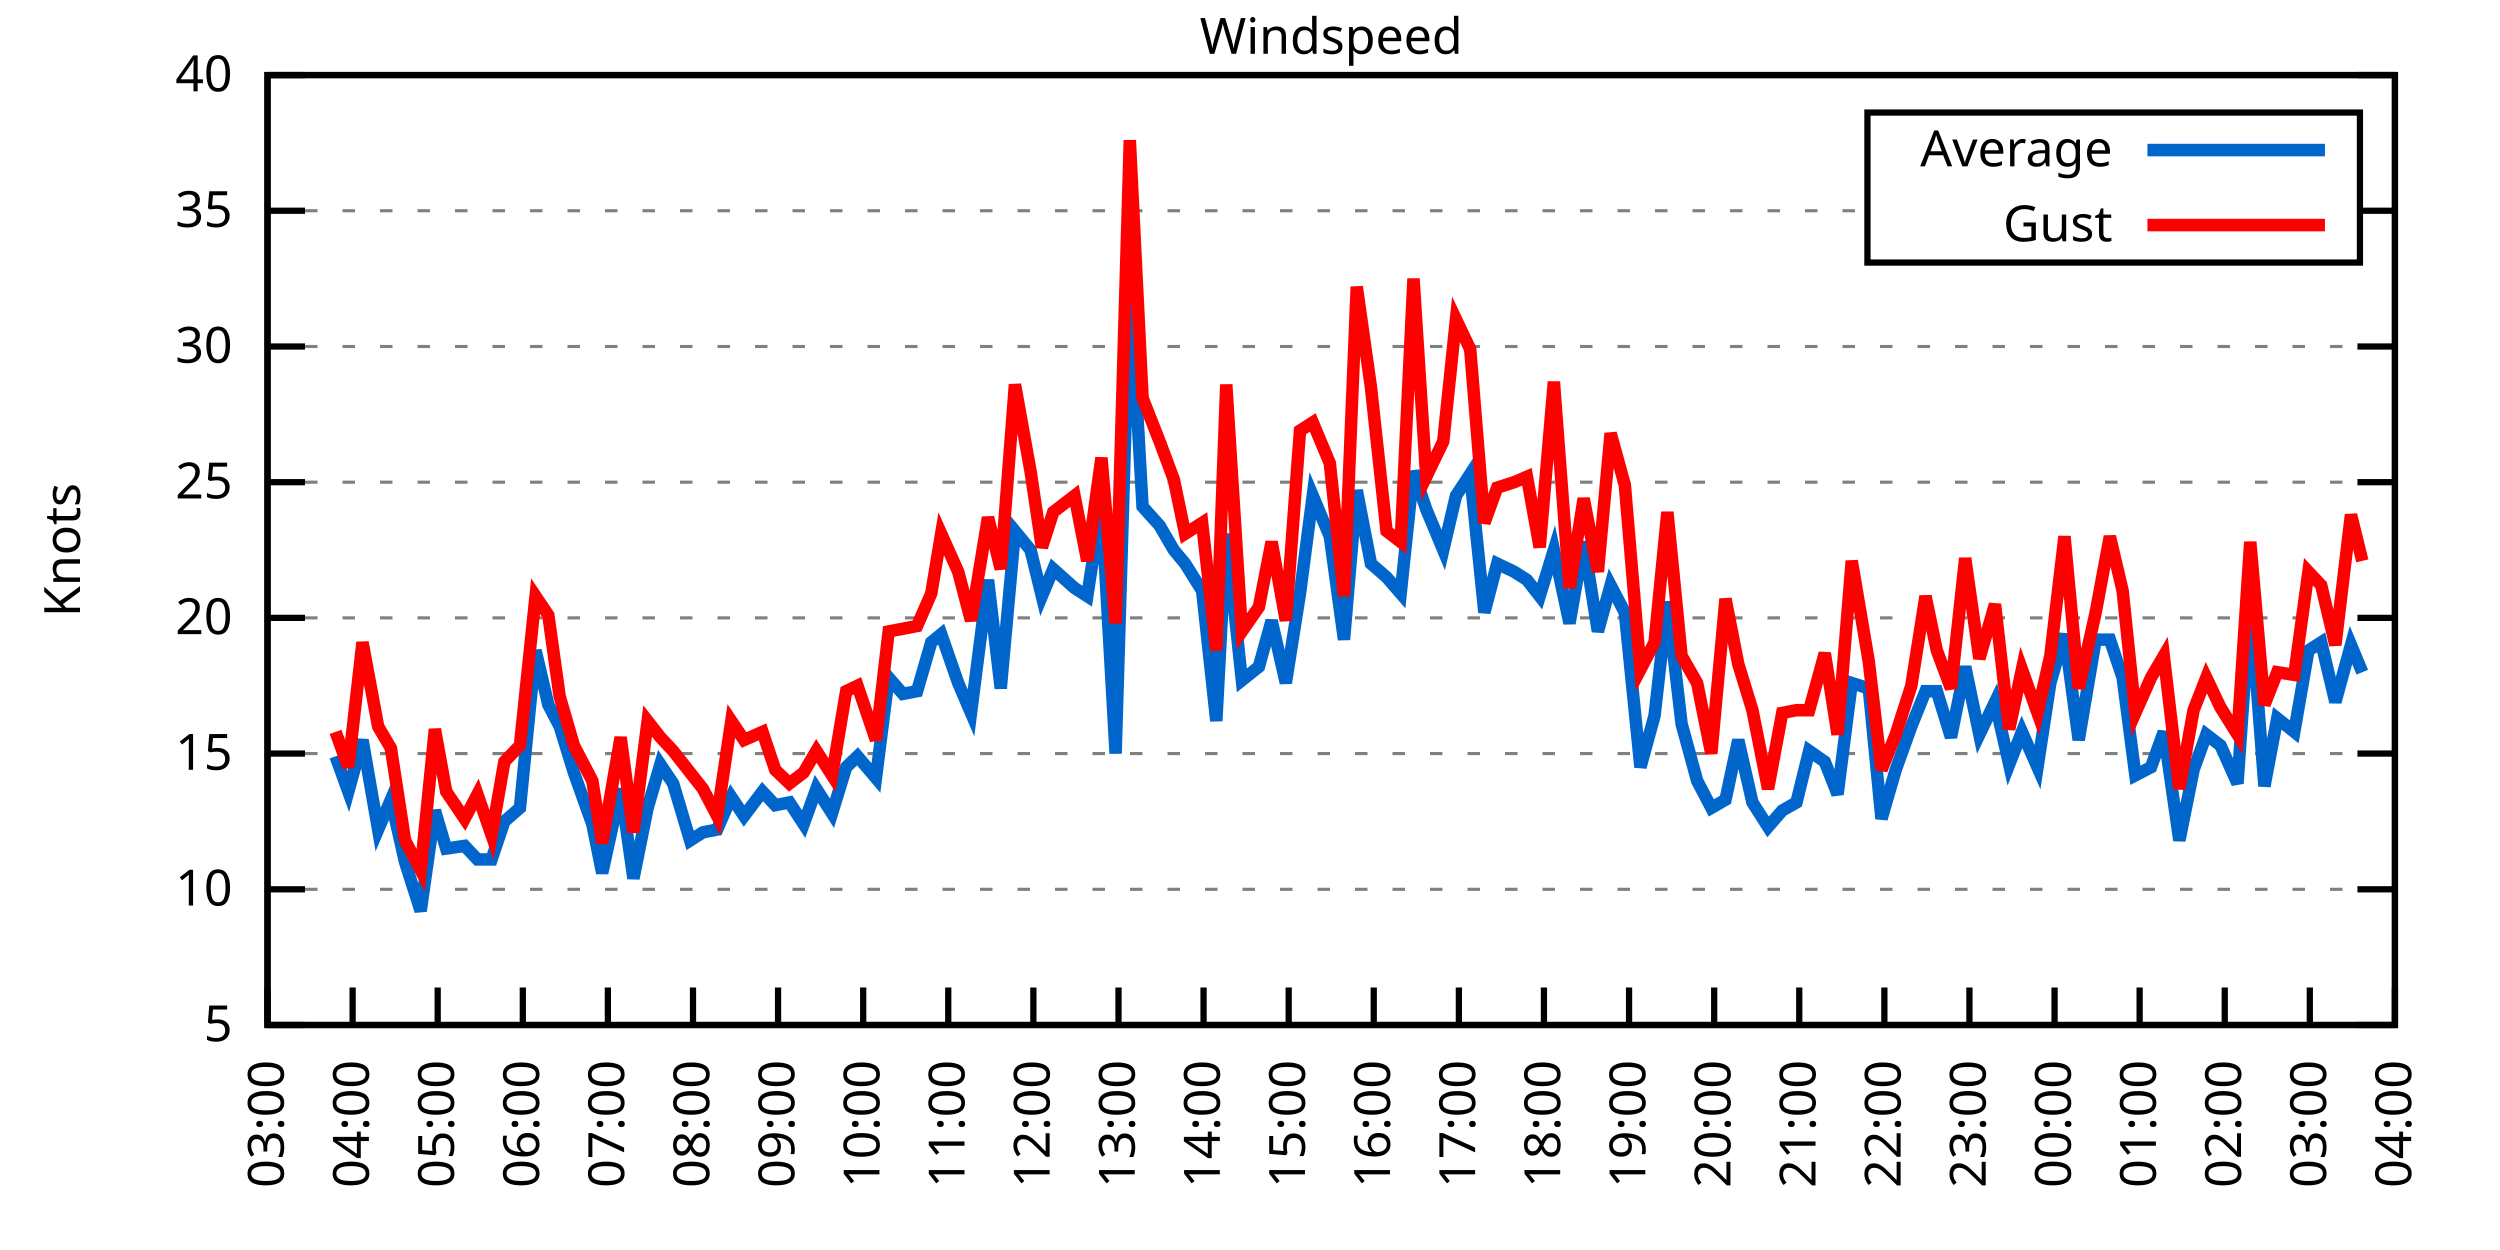
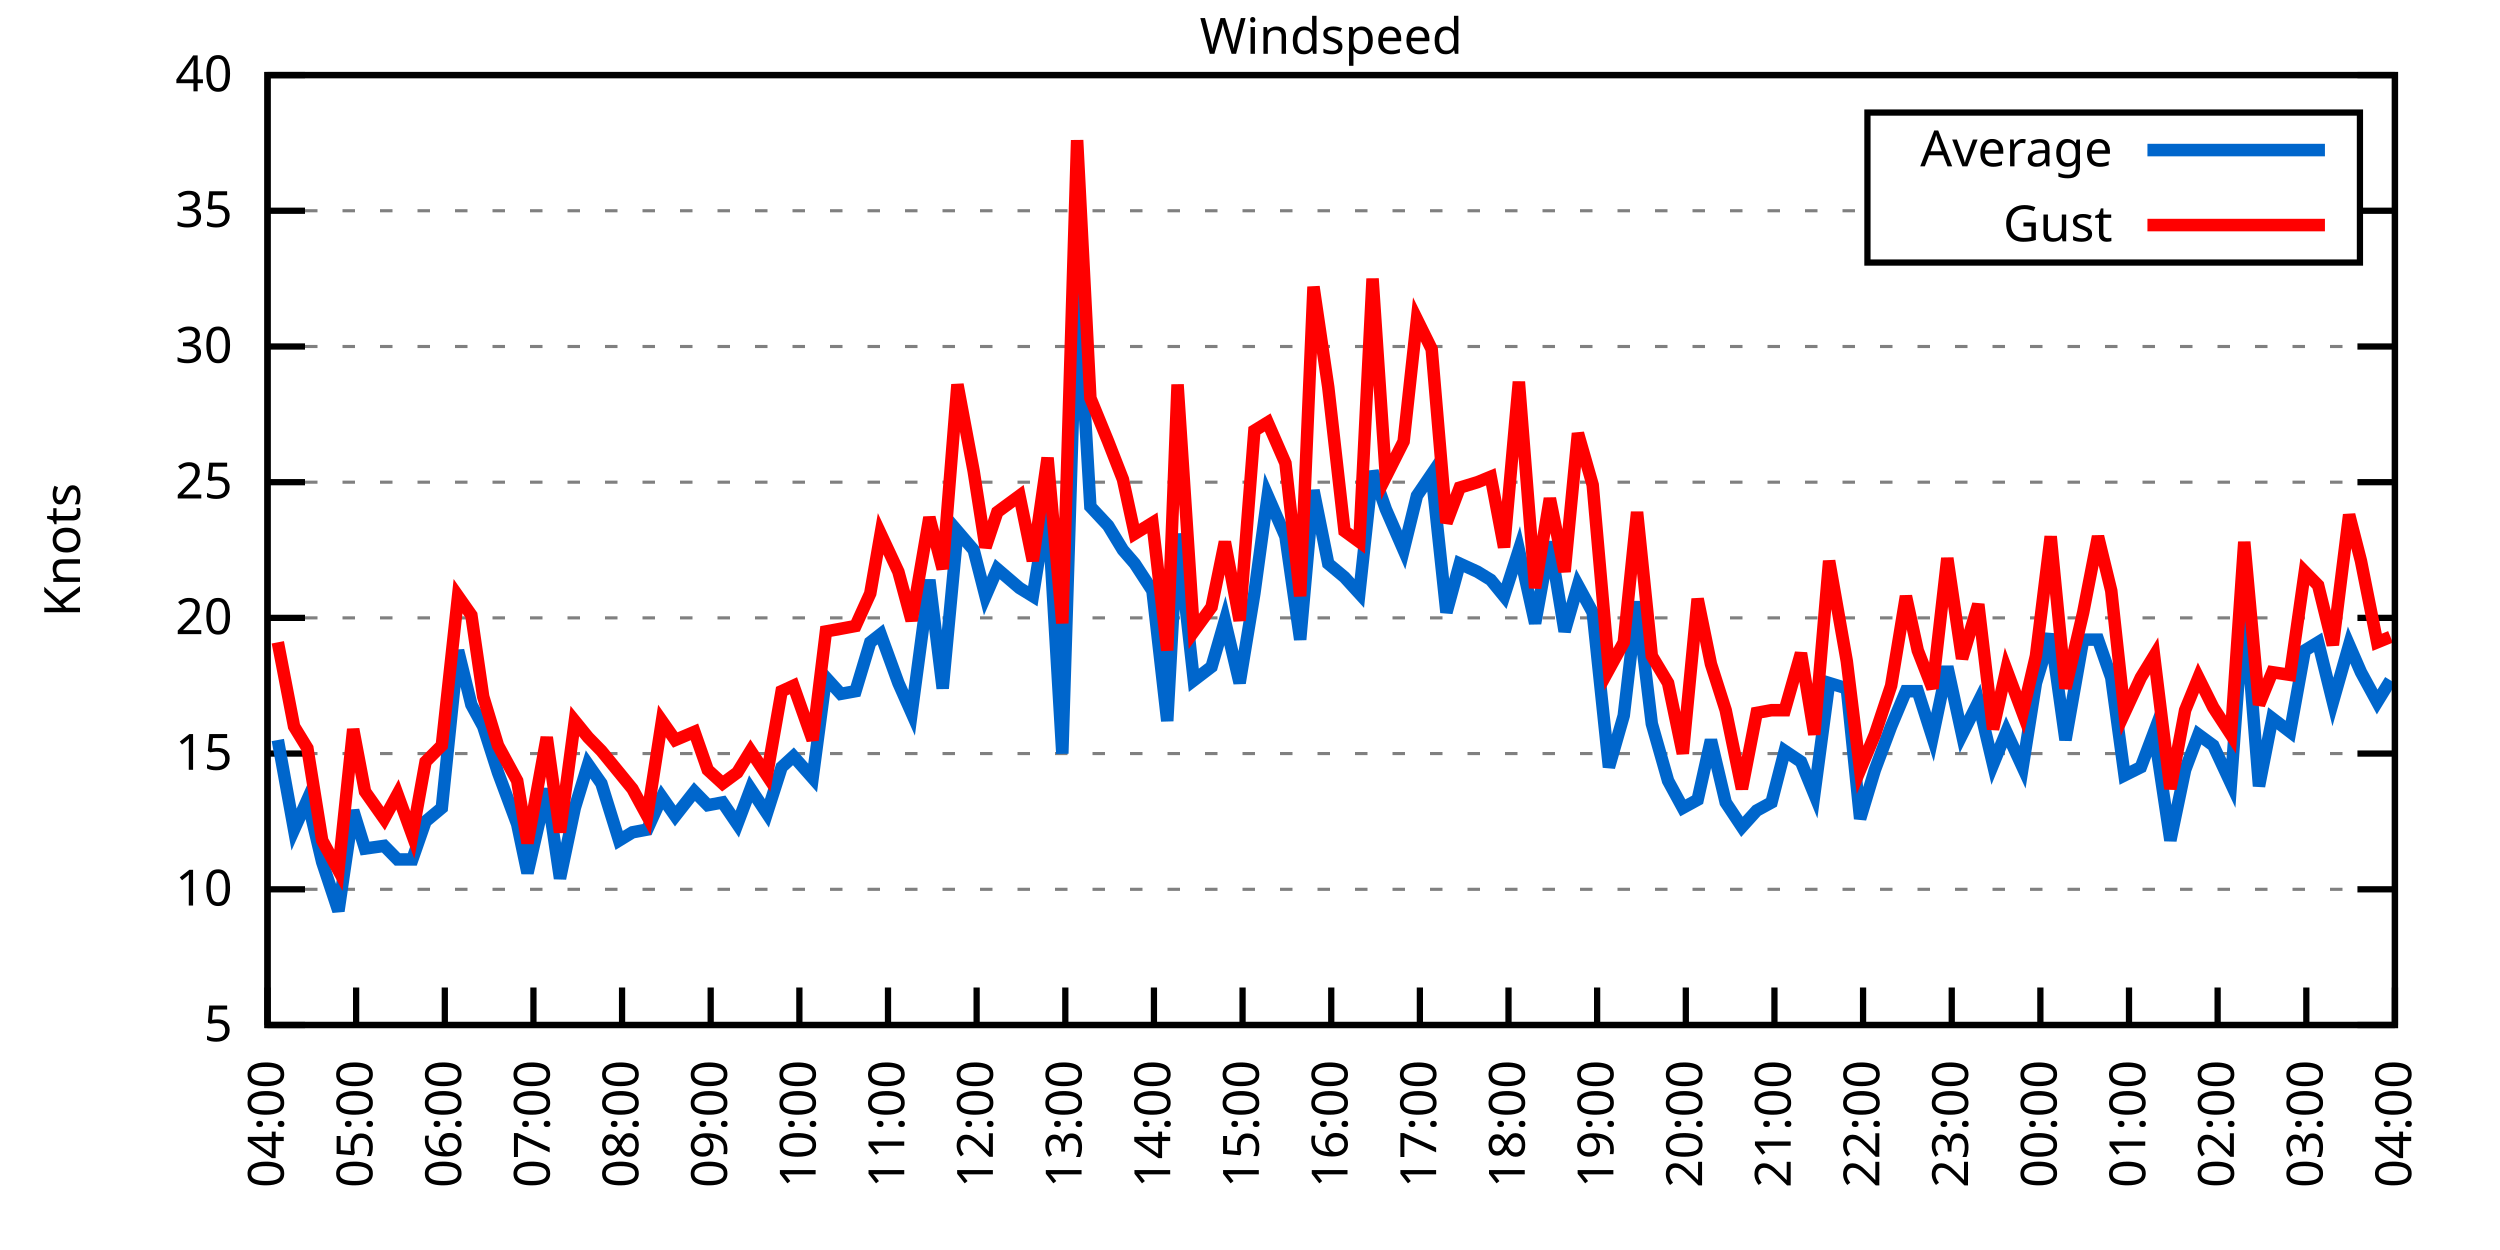
<svg xmlns="http://www.w3.org/2000/svg" xmlns:xlink="http://www.w3.org/1999/xlink" width="400" height="200" viewBox="0 0 400 200">
  <g id="gnuplot_canvas">
    <rect x="0" y="0" width="400" height="200" fill="none" />
    <defs>
      <circle id="gpDot" r="0.5" stroke-width="0.5" stroke="currentColor" />
      <path id="gpPt0" stroke-width="0.333" stroke="currentColor" d="M-1,0 h2 M0,-1 v2" />
      <path id="gpPt1" stroke-width="0.333" stroke="currentColor" d="M-1,-1 L1,1 M1,-1 L-1,1" />
      <path id="gpPt2" stroke-width="0.333" stroke="currentColor" d="M-1,0 L1,0 M0,-1 L0,1 M-1,-1 L1,1 M-1,1 L1,-1" />
      <rect id="gpPt3" stroke-width="0.333" stroke="currentColor" x="-1" y="-1" width="2" height="2" />
      <rect id="gpPt4" stroke-width="0.333" stroke="currentColor" fill="currentColor" x="-1" y="-1" width="2" height="2" />
      <circle id="gpPt5" stroke-width="0.333" stroke="currentColor" cx="0" cy="0" r="1" />
      <use xlink:href="#gpPt5" id="gpPt6" fill="currentColor" stroke="none" />
      <path id="gpPt7" stroke-width="0.333" stroke="currentColor" d="M0,-1.33 L-1.33,0.67 L1.33,0.67 z" />
      <use xlink:href="#gpPt7" id="gpPt8" fill="currentColor" stroke="none" />
      <use xlink:href="#gpPt7" id="gpPt9" stroke="currentColor" transform="rotate(180)" />
      <use xlink:href="#gpPt9" id="gpPt10" fill="currentColor" stroke="none" />
      <use xlink:href="#gpPt3" id="gpPt11" stroke="currentColor" transform="rotate(45)" />
      <use xlink:href="#gpPt11" id="gpPt12" fill="currentColor" stroke="none" />
      <path id="gpPt13" stroke-width="0.333" stroke="currentColor" d="M0,1.330 L1.265,0.411 L0.782,-1.067 L-0.782,-1.076 L-1.265,0.411 z" />
      <use xlink:href="#gpPt13" id="gpPt14" fill="currentColor" stroke="none" />
      <filter id="textbox" filterUnits="objectBoundingBox" x="0" y="0" height="1" width="1">
        <feFlood flood-color="white" flood-opacity="1" result="bgnd" />
        <feComposite in="SourceGraphic" in2="bgnd" operator="atop" />
      </filter>
      <filter id="greybox" filterUnits="objectBoundingBox" x="0" y="0" height="1" width="1">
        <feFlood flood-color="lightgrey" flood-opacity="1" result="grey" />
        <feComposite in="SourceGraphic" in2="grey" operator="atop" />
      </filter>
    </defs>
    <g fill="none" color="white" stroke="currentColor" stroke-width="1.00" stroke-linecap="butt" stroke-linejoin="miter">
</g>
    <g fill="none" color="black" stroke="currentColor" stroke-width="1.00" stroke-linecap="butt" stroke-linejoin="miter">
      <g stroke="none" shape-rendering="crispEdges">
        <polygon fill="rgb(255, 255, 255)" points="42.80,164.00 383.18,164.00 383.18,12.02 42.80,12.02 " />
      </g>
    </g>
    <g fill="none" color="black" stroke="currentColor" stroke-width="1.00" stroke-linecap="butt" stroke-linejoin="miter">
</g>
    <g fill="none" color="black" stroke="black" stroke-width="0.50" stroke-linecap="butt" stroke-linejoin="miter">
</g>
    <g fill="none" color="gray" stroke="currentColor" stroke-width="0.50" stroke-linecap="butt" stroke-linejoin="miter">
      <path stroke="gray" stroke-dasharray="2,4" class="gridline" d="M42.80,164.00 L383.19,164.00  " />
    </g>
    <g fill="none" color="gray" stroke="gray" stroke-width="1.00" stroke-linecap="butt" stroke-linejoin="miter">
</g>
    <g fill="none" color="black" stroke="currentColor" stroke-width="1.00" stroke-linecap="butt" stroke-linejoin="miter">
      <path stroke="black" d="M42.80,164.00 L48.80,164.00 M383.19,164.00 L377.19,164.00  " />
      <g transform="translate(37.20,166.60)" stroke="none" fill="black" font-family="Sans" font-size="8.00" text-anchor="end">
        <text>
          <tspan font-family="Sans"> 5</tspan>
        </text>
      </g>
    </g>
    <g fill="none" color="black" stroke="currentColor" stroke-width="1.00" stroke-linecap="butt" stroke-linejoin="miter">
</g>
    <g fill="none" color="black" stroke="black" stroke-width="0.50" stroke-linecap="butt" stroke-linejoin="miter">
</g>
    <g fill="none" color="gray" stroke="currentColor" stroke-width="0.50" stroke-linecap="butt" stroke-linejoin="miter">
      <path stroke="gray" stroke-dasharray="2,4" class="gridline" d="M42.80,142.29 L383.19,142.29  " />
    </g>
    <g fill="none" color="gray" stroke="gray" stroke-width="1.00" stroke-linecap="butt" stroke-linejoin="miter">
</g>
    <g fill="none" color="black" stroke="currentColor" stroke-width="1.00" stroke-linecap="butt" stroke-linejoin="miter">
      <path stroke="black" d="M42.80,142.29 L48.80,142.29 M383.19,142.29 L377.19,142.29  " />
      <g transform="translate(37.20,144.89)" stroke="none" fill="black" font-family="Sans" font-size="8.00" text-anchor="end">
        <text>
          <tspan font-family="Sans"> 10</tspan>
        </text>
      </g>
    </g>
    <g fill="none" color="black" stroke="currentColor" stroke-width="1.00" stroke-linecap="butt" stroke-linejoin="miter">
</g>
    <g fill="none" color="black" stroke="black" stroke-width="0.50" stroke-linecap="butt" stroke-linejoin="miter">
</g>
    <g fill="none" color="gray" stroke="currentColor" stroke-width="0.50" stroke-linecap="butt" stroke-linejoin="miter">
      <path stroke="gray" stroke-dasharray="2,4" class="gridline" d="M42.80,120.57 L383.19,120.57  " />
    </g>
    <g fill="none" color="gray" stroke="gray" stroke-width="1.00" stroke-linecap="butt" stroke-linejoin="miter">
</g>
    <g fill="none" color="black" stroke="currentColor" stroke-width="1.00" stroke-linecap="butt" stroke-linejoin="miter">
      <path stroke="black" d="M42.80,120.57 L48.80,120.57 M383.19,120.57 L377.19,120.57  " />
      <g transform="translate(37.20,123.17)" stroke="none" fill="black" font-family="Sans" font-size="8.00" text-anchor="end">
        <text>
          <tspan font-family="Sans"> 15</tspan>
        </text>
      </g>
    </g>
    <g fill="none" color="black" stroke="currentColor" stroke-width="1.00" stroke-linecap="butt" stroke-linejoin="miter">
</g>
    <g fill="none" color="black" stroke="black" stroke-width="0.50" stroke-linecap="butt" stroke-linejoin="miter">
</g>
    <g fill="none" color="gray" stroke="currentColor" stroke-width="0.50" stroke-linecap="butt" stroke-linejoin="miter">
      <path stroke="gray" stroke-dasharray="2,4" class="gridline" d="M42.80,98.86 L383.19,98.86  " />
    </g>
    <g fill="none" color="gray" stroke="gray" stroke-width="1.00" stroke-linecap="butt" stroke-linejoin="miter">
</g>
    <g fill="none" color="black" stroke="currentColor" stroke-width="1.00" stroke-linecap="butt" stroke-linejoin="miter">
      <path stroke="black" d="M42.80,98.86 L48.80,98.86 M383.19,98.86 L377.19,98.86  " />
      <g transform="translate(37.20,101.46)" stroke="none" fill="black" font-family="Sans" font-size="8.00" text-anchor="end">
        <text>
          <tspan font-family="Sans"> 20</tspan>
        </text>
      </g>
    </g>
    <g fill="none" color="black" stroke="currentColor" stroke-width="1.00" stroke-linecap="butt" stroke-linejoin="miter">
</g>
    <g fill="none" color="black" stroke="black" stroke-width="0.50" stroke-linecap="butt" stroke-linejoin="miter">
</g>
    <g fill="none" color="gray" stroke="currentColor" stroke-width="0.50" stroke-linecap="butt" stroke-linejoin="miter">
      <path stroke="gray" stroke-dasharray="2,4" class="gridline" d="M42.80,77.15 L383.19,77.15  " />
    </g>
    <g fill="none" color="gray" stroke="gray" stroke-width="1.00" stroke-linecap="butt" stroke-linejoin="miter">
</g>
    <g fill="none" color="black" stroke="currentColor" stroke-width="1.00" stroke-linecap="butt" stroke-linejoin="miter">
      <path stroke="black" d="M42.80,77.15 L48.80,77.15 M383.19,77.15 L377.19,77.15  " />
      <g transform="translate(37.20,79.75)" stroke="none" fill="black" font-family="Sans" font-size="8.00" text-anchor="end">
        <text>
          <tspan font-family="Sans"> 25</tspan>
        </text>
      </g>
    </g>
    <g fill="none" color="black" stroke="currentColor" stroke-width="1.00" stroke-linecap="butt" stroke-linejoin="miter">
</g>
    <g fill="none" color="black" stroke="black" stroke-width="0.50" stroke-linecap="butt" stroke-linejoin="miter">
</g>
    <g fill="none" color="gray" stroke="currentColor" stroke-width="0.50" stroke-linecap="butt" stroke-linejoin="miter">
      <path stroke="gray" stroke-dasharray="2,4" class="gridline" d="M42.80,55.44 L383.19,55.44  " />
    </g>
    <g fill="none" color="gray" stroke="gray" stroke-width="1.00" stroke-linecap="butt" stroke-linejoin="miter">
</g>
    <g fill="none" color="black" stroke="currentColor" stroke-width="1.00" stroke-linecap="butt" stroke-linejoin="miter">
      <path stroke="black" d="M42.80,55.44 L48.80,55.44 M383.19,55.44 L377.19,55.44  " />
      <g transform="translate(37.20,58.04)" stroke="none" fill="black" font-family="Sans" font-size="8.00" text-anchor="end">
        <text>
          <tspan font-family="Sans"> 30</tspan>
        </text>
      </g>
    </g>
    <g fill="none" color="black" stroke="currentColor" stroke-width="1.00" stroke-linecap="butt" stroke-linejoin="miter">
</g>
    <g fill="none" color="black" stroke="black" stroke-width="0.50" stroke-linecap="butt" stroke-linejoin="miter">
</g>
    <g fill="none" color="gray" stroke="currentColor" stroke-width="0.50" stroke-linecap="butt" stroke-linejoin="miter">
      <path stroke="gray" stroke-dasharray="2,4" class="gridline" d="M42.80,33.72 L298.79,33.72 M377.59,33.72 L383.19,33.72  " />
    </g>
    <g fill="none" color="gray" stroke="gray" stroke-width="1.00" stroke-linecap="butt" stroke-linejoin="miter">
</g>
    <g fill="none" color="black" stroke="currentColor" stroke-width="1.00" stroke-linecap="butt" stroke-linejoin="miter">
      <path stroke="black" d="M42.80,33.72 L48.80,33.72 M383.19,33.72 L377.19,33.72  " />
      <g transform="translate(37.20,36.32)" stroke="none" fill="black" font-family="Sans" font-size="8.00" text-anchor="end">
        <text>
          <tspan font-family="Sans"> 35</tspan>
        </text>
      </g>
    </g>
    <g fill="none" color="black" stroke="currentColor" stroke-width="1.00" stroke-linecap="butt" stroke-linejoin="miter">
</g>
    <g fill="none" color="black" stroke="black" stroke-width="0.50" stroke-linecap="butt" stroke-linejoin="miter">
</g>
    <g fill="none" color="gray" stroke="currentColor" stroke-width="0.50" stroke-linecap="butt" stroke-linejoin="miter">
      <path stroke="gray" stroke-dasharray="2,4" class="gridline" d="M42.80,12.01 L383.19,12.01  " />
    </g>
    <g fill="none" color="gray" stroke="gray" stroke-width="1.00" stroke-linecap="butt" stroke-linejoin="miter">
</g>
    <g fill="none" color="black" stroke="currentColor" stroke-width="1.00" stroke-linecap="butt" stroke-linejoin="miter">
      <path stroke="black" d="M42.80,12.01 L48.80,12.01 M383.19,12.01 L377.19,12.01  " />
      <g transform="translate(37.20,14.61)" stroke="none" fill="black" font-family="Sans" font-size="8.00" text-anchor="end">
        <text>
          <tspan font-family="Sans"> 40</tspan>
        </text>
      </g>
    </g>
    <g fill="none" color="black" stroke="currentColor" stroke-width="1.00" stroke-linecap="butt" stroke-linejoin="miter">
      <path stroke="black" d="M42.80,164.00 L42.80,158.00  " />
      <g transform="translate(45.40,169.60) rotate(270.00)" stroke="none" fill="black" font-family="Sans" font-size="8.00" text-anchor="end">
        <text>
-           <tspan font-family="Sans">03:00</tspan>
-         </text>
-       </g>
-     </g>
-     <g fill="none" color="black" stroke="currentColor" stroke-width="1.00" stroke-linecap="butt" stroke-linejoin="miter">
-       <path stroke="black" d="M56.42,164.00 L56.42,158.00  " />
-       <g transform="translate(59.02,169.60) rotate(270.00)" stroke="none" fill="black" font-family="Sans" font-size="8.00" text-anchor="end">
-         <text>
          <tspan font-family="Sans">04:00</tspan>
        </text>
      </g>
    </g>
    <g fill="none" color="black" stroke="currentColor" stroke-width="1.00" stroke-linecap="butt" stroke-linejoin="miter">
-       <path stroke="black" d="M70.03,164.00 L70.03,158.00  " />
-       <g transform="translate(72.63,169.60) rotate(270.00)" stroke="none" fill="black" font-family="Sans" font-size="8.00" text-anchor="end">
+       <path stroke="black" d="M56.98,164.00 L56.98,158.00  " />
+       <g transform="translate(59.58,169.60) rotate(270.00)" stroke="none" fill="black" font-family="Sans" font-size="8.00" text-anchor="end">
        <text>
          <tspan font-family="Sans">05:00</tspan>
        </text>
      </g>
    </g>
    <g fill="none" color="black" stroke="currentColor" stroke-width="1.00" stroke-linecap="butt" stroke-linejoin="miter">
-       <path stroke="black" d="M83.65,164.00 L83.65,158.00  " />
-       <g transform="translate(86.25,169.60) rotate(270.00)" stroke="none" fill="black" font-family="Sans" font-size="8.00" text-anchor="end">
+       <path stroke="black" d="M71.17,164.00 L71.17,158.00  " />
+       <g transform="translate(73.77,169.60) rotate(270.00)" stroke="none" fill="black" font-family="Sans" font-size="8.00" text-anchor="end">
        <text>
          <tspan font-family="Sans">06:00</tspan>
        </text>
      </g>
    </g>
    <g fill="none" color="black" stroke="currentColor" stroke-width="1.00" stroke-linecap="butt" stroke-linejoin="miter">
-       <path stroke="black" d="M97.26,164.00 L97.26,158.00  " />
-       <g transform="translate(99.86,169.60) rotate(270.00)" stroke="none" fill="black" font-family="Sans" font-size="8.00" text-anchor="end">
+       <path stroke="black" d="M85.35,164.00 L85.35,158.00  " />
+       <g transform="translate(87.95,169.60) rotate(270.00)" stroke="none" fill="black" font-family="Sans" font-size="8.00" text-anchor="end">
        <text>
          <tspan font-family="Sans">07:00</tspan>
        </text>
      </g>
    </g>
    <g fill="none" color="black" stroke="currentColor" stroke-width="1.00" stroke-linecap="butt" stroke-linejoin="miter">
-       <path stroke="black" d="M110.88,164.00 L110.88,158.00  " />
-       <g transform="translate(113.48,169.60) rotate(270.00)" stroke="none" fill="black" font-family="Sans" font-size="8.00" text-anchor="end">
+       <path stroke="black" d="M99.53,164.00 L99.53,158.00  " />
+       <g transform="translate(102.13,169.60) rotate(270.00)" stroke="none" fill="black" font-family="Sans" font-size="8.00" text-anchor="end">
        <text>
          <tspan font-family="Sans">08:00</tspan>
        </text>
      </g>
    </g>
    <g fill="none" color="black" stroke="currentColor" stroke-width="1.00" stroke-linecap="butt" stroke-linejoin="miter">
-       <path stroke="black" d="M124.49,164.00 L124.49,158.00  " />
-       <g transform="translate(127.09,169.60) rotate(270.00)" stroke="none" fill="black" font-family="Sans" font-size="8.00" text-anchor="end">
+       <path stroke="black" d="M113.71,164.00 L113.71,158.00  " />
+       <g transform="translate(116.31,169.60) rotate(270.00)" stroke="none" fill="black" font-family="Sans" font-size="8.00" text-anchor="end">
        <text>
          <tspan font-family="Sans">09:00</tspan>
        </text>
      </g>
    </g>
    <g fill="none" color="black" stroke="currentColor" stroke-width="1.00" stroke-linecap="butt" stroke-linejoin="miter">
-       <path stroke="black" d="M138.11,164.00 L138.11,158.00  " />
-       <g transform="translate(140.71,169.60) rotate(270.00)" stroke="none" fill="black" font-family="Sans" font-size="8.00" text-anchor="end">
+       <path stroke="black" d="M127.90,164.00 L127.90,158.00  " />
+       <g transform="translate(130.50,169.60) rotate(270.00)" stroke="none" fill="black" font-family="Sans" font-size="8.00" text-anchor="end">
        <text>
          <tspan font-family="Sans">10:00</tspan>
        </text>
      </g>
    </g>
    <g fill="none" color="black" stroke="currentColor" stroke-width="1.00" stroke-linecap="butt" stroke-linejoin="miter">
-       <path stroke="black" d="M151.72,164.00 L151.72,158.00  " />
-       <g transform="translate(154.32,169.60) rotate(270.00)" stroke="none" fill="black" font-family="Sans" font-size="8.00" text-anchor="end">
+       <path stroke="black" d="M142.08,164.00 L142.08,158.00  " />
+       <g transform="translate(144.68,169.60) rotate(270.00)" stroke="none" fill="black" font-family="Sans" font-size="8.00" text-anchor="end">
        <text>
          <tspan font-family="Sans">11:00</tspan>
        </text>
      </g>
    </g>
    <g fill="none" color="black" stroke="currentColor" stroke-width="1.00" stroke-linecap="butt" stroke-linejoin="miter">
-       <path stroke="black" d="M165.34,164.00 L165.34,158.00  " />
-       <g transform="translate(167.94,169.60) rotate(270.00)" stroke="none" fill="black" font-family="Sans" font-size="8.00" text-anchor="end">
+       <path stroke="black" d="M156.26,164.00 L156.26,158.00  " />
+       <g transform="translate(158.86,169.60) rotate(270.00)" stroke="none" fill="black" font-family="Sans" font-size="8.00" text-anchor="end">
        <text>
          <tspan font-family="Sans">12:00</tspan>
        </text>
      </g>
    </g>
    <g fill="none" color="black" stroke="currentColor" stroke-width="1.00" stroke-linecap="butt" stroke-linejoin="miter">
-       <path stroke="black" d="M178.96,164.00 L178.96,158.00  " />
-       <g transform="translate(181.56,169.60) rotate(270.00)" stroke="none" fill="black" font-family="Sans" font-size="8.00" text-anchor="end">
+       <path stroke="black" d="M170.45,164.00 L170.45,158.00  " />
+       <g transform="translate(173.05,169.60) rotate(270.00)" stroke="none" fill="black" font-family="Sans" font-size="8.00" text-anchor="end">
        <text>
          <tspan font-family="Sans">13:00</tspan>
        </text>
      </g>
    </g>
    <g fill="none" color="black" stroke="currentColor" stroke-width="1.00" stroke-linecap="butt" stroke-linejoin="miter">
-       <path stroke="black" d="M192.57,164.00 L192.57,158.00  " />
-       <g transform="translate(195.17,169.60) rotate(270.00)" stroke="none" fill="black" font-family="Sans" font-size="8.00" text-anchor="end">
+       <path stroke="black" d="M184.63,164.00 L184.63,158.00  " />
+       <g transform="translate(187.23,169.60) rotate(270.00)" stroke="none" fill="black" font-family="Sans" font-size="8.00" text-anchor="end">
        <text>
          <tspan font-family="Sans">14:00</tspan>
        </text>
      </g>
    </g>
    <g fill="none" color="black" stroke="currentColor" stroke-width="1.00" stroke-linecap="butt" stroke-linejoin="miter">
-       <path stroke="black" d="M206.19,164.00 L206.19,158.00  " />
-       <g transform="translate(208.79,169.60) rotate(270.00)" stroke="none" fill="black" font-family="Sans" font-size="8.00" text-anchor="end">
+       <path stroke="black" d="M198.81,164.00 L198.81,158.00  " />
+       <g transform="translate(201.41,169.60) rotate(270.00)" stroke="none" fill="black" font-family="Sans" font-size="8.00" text-anchor="end">
        <text>
          <tspan font-family="Sans">15:00</tspan>
        </text>
      </g>
    </g>
    <g fill="none" color="black" stroke="currentColor" stroke-width="1.00" stroke-linecap="butt" stroke-linejoin="miter">
-       <path stroke="black" d="M219.80,164.00 L219.80,158.00  " />
-       <g transform="translate(222.40,169.60) rotate(270.00)" stroke="none" fill="black" font-family="Sans" font-size="8.00" text-anchor="end">
+       <path stroke="black" d="M213.00,164.00 L213.00,158.00  " />
+       <g transform="translate(215.60,169.60) rotate(270.00)" stroke="none" fill="black" font-family="Sans" font-size="8.00" text-anchor="end">
        <text>
          <tspan font-family="Sans">16:00</tspan>
        </text>
      </g>
    </g>
    <g fill="none" color="black" stroke="currentColor" stroke-width="1.00" stroke-linecap="butt" stroke-linejoin="miter">
-       <path stroke="black" d="M233.42,164.00 L233.42,158.00  " />
-       <g transform="translate(236.02,169.60) rotate(270.00)" stroke="none" fill="black" font-family="Sans" font-size="8.00" text-anchor="end">
+       <path stroke="black" d="M227.18,164.00 L227.18,158.00  " />
+       <g transform="translate(229.78,169.60) rotate(270.00)" stroke="none" fill="black" font-family="Sans" font-size="8.00" text-anchor="end">
        <text>
          <tspan font-family="Sans">17:00</tspan>
        </text>
      </g>
    </g>
    <g fill="none" color="black" stroke="currentColor" stroke-width="1.00" stroke-linecap="butt" stroke-linejoin="miter">
-       <path stroke="black" d="M247.03,164.00 L247.03,158.00  " />
-       <g transform="translate(249.63,169.60) rotate(270.00)" stroke="none" fill="black" font-family="Sans" font-size="8.00" text-anchor="end">
+       <path stroke="black" d="M241.36,164.00 L241.36,158.00  " />
+       <g transform="translate(243.96,169.60) rotate(270.00)" stroke="none" fill="black" font-family="Sans" font-size="8.00" text-anchor="end">
        <text>
          <tspan font-family="Sans">18:00</tspan>
        </text>
      </g>
    </g>
    <g fill="none" color="black" stroke="currentColor" stroke-width="1.00" stroke-linecap="butt" stroke-linejoin="miter">
-       <path stroke="black" d="M260.65,164.00 L260.65,158.00  " />
-       <g transform="translate(263.25,169.60) rotate(270.00)" stroke="none" fill="black" font-family="Sans" font-size="8.00" text-anchor="end">
+       <path stroke="black" d="M255.54,164.00 L255.54,158.00  " />
+       <g transform="translate(258.14,169.60) rotate(270.00)" stroke="none" fill="black" font-family="Sans" font-size="8.00" text-anchor="end">
        <text>
          <tspan font-family="Sans">19:00</tspan>
        </text>
      </g>
    </g>
    <g fill="none" color="black" stroke="currentColor" stroke-width="1.00" stroke-linecap="butt" stroke-linejoin="miter">
-       <path stroke="black" d="M274.27,164.00 L274.27,158.00  " />
-       <g transform="translate(276.87,169.60) rotate(270.00)" stroke="none" fill="black" font-family="Sans" font-size="8.00" text-anchor="end">
+       <path stroke="black" d="M269.73,164.00 L269.73,158.00  " />
+       <g transform="translate(272.33,169.60) rotate(270.00)" stroke="none" fill="black" font-family="Sans" font-size="8.00" text-anchor="end">
        <text>
          <tspan font-family="Sans">20:00</tspan>
        </text>
      </g>
    </g>
    <g fill="none" color="black" stroke="currentColor" stroke-width="1.00" stroke-linecap="butt" stroke-linejoin="miter">
-       <path stroke="black" d="M287.88,164.00 L287.88,158.00  " />
-       <g transform="translate(290.48,169.60) rotate(270.00)" stroke="none" fill="black" font-family="Sans" font-size="8.00" text-anchor="end">
+       <path stroke="black" d="M283.91,164.00 L283.91,158.00  " />
+       <g transform="translate(286.51,169.60) rotate(270.00)" stroke="none" fill="black" font-family="Sans" font-size="8.00" text-anchor="end">
        <text>
          <tspan font-family="Sans">21:00</tspan>
        </text>
      </g>
    </g>
    <g fill="none" color="black" stroke="currentColor" stroke-width="1.00" stroke-linecap="butt" stroke-linejoin="miter">
-       <path stroke="black" d="M301.50,164.00 L301.50,158.00  " />
-       <g transform="translate(304.10,169.60) rotate(270.00)" stroke="none" fill="black" font-family="Sans" font-size="8.00" text-anchor="end">
+       <path stroke="black" d="M298.09,164.00 L298.09,158.00  " />
+       <g transform="translate(300.69,169.60) rotate(270.00)" stroke="none" fill="black" font-family="Sans" font-size="8.00" text-anchor="end">
        <text>
          <tspan font-family="Sans">22:00</tspan>
        </text>
      </g>
    </g>
    <g fill="none" color="black" stroke="currentColor" stroke-width="1.00" stroke-linecap="butt" stroke-linejoin="miter">
-       <path stroke="black" d="M315.11,164.00 L315.11,158.00  " />
-       <g transform="translate(317.71,169.60) rotate(270.00)" stroke="none" fill="black" font-family="Sans" font-size="8.00" text-anchor="end">
+       <path stroke="black" d="M312.28,164.00 L312.28,158.00  " />
+       <g transform="translate(314.88,169.60) rotate(270.00)" stroke="none" fill="black" font-family="Sans" font-size="8.00" text-anchor="end">
        <text>
          <tspan font-family="Sans">23:00</tspan>
        </text>
      </g>
    </g>
    <g fill="none" color="black" stroke="currentColor" stroke-width="1.00" stroke-linecap="butt" stroke-linejoin="miter">
-       <path stroke="black" d="M328.73,164.00 L328.73,158.00  " />
-       <g transform="translate(331.33,169.60) rotate(270.00)" stroke="none" fill="black" font-family="Sans" font-size="8.00" text-anchor="end">
+       <path stroke="black" d="M326.46,164.00 L326.46,158.00  " />
+       <g transform="translate(329.06,169.60) rotate(270.00)" stroke="none" fill="black" font-family="Sans" font-size="8.00" text-anchor="end">
        <text>
          <tspan font-family="Sans">00:00</tspan>
        </text>
      </g>
    </g>
    <g fill="none" color="black" stroke="currentColor" stroke-width="1.00" stroke-linecap="butt" stroke-linejoin="miter">
-       <path stroke="black" d="M342.34,164.00 L342.34,158.00  " />
-       <g transform="translate(344.94,169.60) rotate(270.00)" stroke="none" fill="black" font-family="Sans" font-size="8.00" text-anchor="end">
+       <path stroke="black" d="M340.64,164.00 L340.64,158.00  " />
+       <g transform="translate(343.24,169.60) rotate(270.00)" stroke="none" fill="black" font-family="Sans" font-size="8.00" text-anchor="end">
        <text>
          <tspan font-family="Sans">01:00</tspan>
        </text>
      </g>
    </g>
    <g fill="none" color="black" stroke="currentColor" stroke-width="1.00" stroke-linecap="butt" stroke-linejoin="miter">
-       <path stroke="black" d="M355.96,164.00 L355.96,158.00  " />
-       <g transform="translate(358.56,169.60) rotate(270.00)" stroke="none" fill="black" font-family="Sans" font-size="8.00" text-anchor="end">
+       <path stroke="black" d="M354.82,164.00 L354.82,158.00  " />
+       <g transform="translate(357.42,169.60) rotate(270.00)" stroke="none" fill="black" font-family="Sans" font-size="8.00" text-anchor="end">
        <text>
          <tspan font-family="Sans">02:00</tspan>
        </text>
      </g>
    </g>
    <g fill="none" color="black" stroke="currentColor" stroke-width="1.00" stroke-linecap="butt" stroke-linejoin="miter">
-       <path stroke="black" d="M369.57,164.00 L369.57,158.00  " />
-       <g transform="translate(372.17,169.60) rotate(270.00)" stroke="none" fill="black" font-family="Sans" font-size="8.00" text-anchor="end">
+       <path stroke="black" d="M369.01,164.00 L369.01,158.00  " />
+       <g transform="translate(371.61,169.60) rotate(270.00)" stroke="none" fill="black" font-family="Sans" font-size="8.00" text-anchor="end">
        <text>
          <tspan font-family="Sans">03:00</tspan>
        </text>
      </g>
    </g>
    <g fill="none" color="black" stroke="currentColor" stroke-width="1.00" stroke-linecap="butt" stroke-linejoin="miter">
      <path stroke="black" d="M383.19,164.00 L383.19,158.00  " />
      <g transform="translate(385.79,169.60) rotate(270.00)" stroke="none" fill="black" font-family="Sans" font-size="8.00" text-anchor="end">
        <text>
          <tspan font-family="Sans">04:00</tspan>
        </text>
      </g>
    </g>
    <g fill="none" color="black" stroke="currentColor" stroke-width="1.00" stroke-linecap="butt" stroke-linejoin="miter">
</g>
    <g fill="none" color="black" stroke="currentColor" stroke-width="1.00" stroke-linecap="butt" stroke-linejoin="miter">
      <path stroke="black" d="M42.80,12.01 L42.80,164.00 L383.19,164.00 L383.19,12.01 L42.80,12.01 Z  " />
    </g>
    <g fill="none" color="black" stroke="currentColor" stroke-width="1.00" stroke-linecap="butt" stroke-linejoin="miter">
</g>
    <g fill="none" color="black" stroke="currentColor" stroke-width="1.00" stroke-linecap="butt" stroke-linejoin="miter">
      <path stroke="black" d="M298.79,42.01 L298.79,18.01 L377.59,18.01 L377.59,42.01 L298.79,42.01 Z  " />
    </g>
    <g id="Windspeed_plot_1">
      <g fill="none" color="white" stroke="black" stroke-width="2.00" stroke-linecap="butt" stroke-linejoin="miter">
</g>
      <g fill="none" color="black" stroke="currentColor" stroke-width="2.00" stroke-linecap="butt" stroke-linejoin="miter">
        <g transform="translate(337.99,26.61)" stroke="none" fill="black" font-family="Sans" font-size="8.00" text-anchor="end">
          <text>
            <tspan font-family="Sans">Average</tspan>
          </text>
        </g>
      </g>
      <g fill="none" color="black" stroke="currentColor" stroke-width="2.00" stroke-linecap="butt" stroke-linejoin="miter">
-         <path stroke="rgb(  0, 102, 204)" d="M343.59,24.01 L371.99,24.01 M53.69,121.01 L55.73,126.65 L58.00,118.40 L60.50,132.73 L62.54,127.96 L64.81,137.94   L67.31,145.76 L69.58,129.69 L71.39,135.77 L74.34,135.34 L76.39,137.51 L78.65,137.51 L80.70,131.43 L83.19,129.26   L85.69,104.07 L87.73,112.76 L89.55,116.23 L91.82,123.61 L94.77,131.86 L96.35,139.68 L99.30,126.22 L101.35,140.55   L103.62,129.26 L105.66,122.31 L107.70,125.35 L110.42,134.47 L112.47,133.17 L114.74,132.73 L117.01,127.52 L119.05,130.56   L122.00,126.65 L124.04,128.83 L126.31,128.39 L128.58,131.86 L130.62,126.22 L133.12,130.13 L135.39,122.75 L137.20,121.01   L140.15,124.48 L142.19,108.42 L144.46,111.02 L146.73,110.59 L149.00,102.77 L150.59,101.47 L153.31,109.28 L155.36,114.06   L158.08,92.78 L160.12,110.15 L162.39,84.97 L164.89,88.00 L166.70,95.39 L168.52,91.04 L171.92,94.08 L173.96,95.39   L176.23,80.62 L178.50,120.57 L180.77,45.01 L182.81,81.06 L185.54,84.10 L187.81,88.00 L189.62,90.18 L192.34,94.52   L194.61,115.36 L196.20,85.40 L198.70,108.85 L201.42,106.68 L203.46,99.30 L205.73,109.28 L208.00,94.95 L210.04,79.32   L212.77,85.83 L215.04,102.34 L217.08,78.45 L219.35,90.18 L221.85,92.35 L224.11,94.95 L226.16,75.41 L228.20,81.49   L230.92,88.00 L232.96,79.32 L235.23,75.85 L237.50,97.99 L239.55,90.18 L242.27,91.48 L244.31,92.78 L246.35,95.39   L248.62,88.00 L251.12,99.73 L253.39,86.70 L255.66,101.03 L257.70,93.65 L259.97,97.99 L262.47,122.75 L264.73,114.49   L266.78,96.26 L269.05,115.80 L271.54,124.92 L273.81,129.26 L276.08,127.96 L278.12,118.40 L280.39,128.39 L282.89,132.30   L285.16,129.69 L287.43,128.39 L289.47,120.14 L291.97,121.88 L294.01,127.09 L296.28,109.28 L299.00,110.15 L301.04,131.00   L303.31,123.18 L305.81,116.23 L308.08,110.59 L309.89,110.59 L312.16,117.97 L314.43,106.68 L316.70,117.53 L319.20,112.32   L321.47,122.31 L323.51,117.10 L326.00,122.75 L328.05,109.28 L330.32,101.47 L332.59,118.40 L335.31,102.34 L337.58,102.34   L339.62,108.42 L341.66,124.05 L344.16,122.75 L346.20,117.10 L348.70,134.47 L350.97,123.18 L353.01,117.53 L355.28,119.27   L358.00,125.35 L360.04,96.26 L362.31,125.79 L364.36,114.93 L367.08,117.10 L369.35,104.07 L371.39,102.77 L373.66,112.32   L376.16,103.20 L377.97,107.55  " />
+         <path stroke="rgb(  0, 102, 204)" d="M343.59,24.01 L371.99,24.01 M44.45,118.40 L47.05,132.73 L49.18,127.96 L51.55,137.94 L54.15,145.76 L56.51,129.69   L58.40,135.77 L61.47,135.34 L63.60,137.51 L65.97,137.51 L68.09,131.43 L70.69,129.26 L73.29,104.07 L75.42,112.76   L77.31,116.23 L79.68,123.61 L82.75,131.86 L84.40,139.68 L87.48,126.22 L89.60,140.55 L91.97,129.26 L94.09,122.31   L96.22,125.35 L99.06,134.47 L101.19,133.17 L103.55,132.73 L105.91,127.52 L108.04,130.56 L111.11,126.65 L113.24,128.83   L115.61,128.39 L117.97,131.86 L120.10,126.22 L122.70,130.13 L125.06,122.75 L126.95,121.01 L130.02,124.48 L132.15,108.42   L134.52,111.02 L136.88,110.59 L139.24,102.77 L140.90,101.47 L143.74,109.28 L145.86,114.06 L148.70,92.78 L150.83,110.15   L153.19,84.97 L155.79,88.00 L157.68,95.39 L159.57,91.04 L163.12,94.08 L165.25,95.39 L167.61,80.62 L169.97,120.57   L172.34,45.01 L174.46,81.06 L177.30,84.10 L179.67,88.00 L181.56,90.18 L184.39,94.52 L186.76,115.36 L188.41,85.40   L191.01,108.85 L193.85,106.68 L195.98,99.30 L198.34,109.28 L200.70,94.95 L202.83,79.32 L205.67,85.83 L208.03,102.34   L210.16,78.45 L212.52,90.18 L215.12,92.35 L217.49,94.95 L219.61,75.41 L221.74,81.49 L224.58,88.00 L226.71,79.32   L229.07,75.85 L231.43,97.99 L233.56,90.18 L236.40,91.48 L238.52,92.78 L240.65,95.39 L243.02,88.00 L245.62,99.73   L247.98,86.70 L250.34,101.03 L252.47,93.65 L254.83,97.99 L257.43,122.75 L259.80,114.49 L261.93,96.26 L264.29,115.80   L266.89,124.92 L269.25,129.26 L271.62,127.96 L273.75,118.40 L276.11,128.39 L278.71,132.30 L281.07,129.69 L283.44,128.39   L285.56,120.14 L288.16,121.88 L290.29,127.09 L292.66,109.28 L295.49,110.15 L297.62,131.00 L299.98,123.18 L302.58,116.23   L304.95,110.59 L306.84,110.59 L309.20,117.97 L311.57,106.68 L313.93,117.53 L316.53,112.32 L318.89,122.31 L321.02,117.10   L323.62,122.75 L325.75,109.28 L328.11,101.47 L330.48,118.40 L333.31,102.34 L335.68,102.34 L337.80,108.42 L339.93,124.05   L342.53,122.75 L344.66,117.10 L347.26,134.47 L349.62,123.18 L351.75,117.53 L354.12,119.27 L356.95,125.35 L359.08,96.26   L361.44,125.79 L363.57,114.93 L366.41,117.10 L368.77,104.07 L370.90,102.77 L373.26,112.32 L375.86,103.20 L377.75,107.55   L380.35,112.32 L382.48,108.85  " />
      </g>
    </g>
    <g id="Windspeed_plot_2">
      <g fill="none" color="black" stroke="currentColor" stroke-width="2.00" stroke-linecap="butt" stroke-linejoin="miter">
        <g transform="translate(337.99,38.61)" stroke="none" fill="black" font-family="Sans" font-size="8.00" text-anchor="end">
          <text>
            <tspan font-family="Sans">Gust</tspan>
          </text>
        </g>
      </g>
      <g fill="none" color="black" stroke="currentColor" stroke-width="2.00" stroke-linecap="butt" stroke-linejoin="miter">
-         <path stroke="rgb(255,   0,   0)" d="M343.59,36.01 L371.99,36.01 M53.69,117.10 L55.73,122.75 L58.00,102.77 L60.50,116.23 L62.54,119.71 L64.81,134.47   L67.31,139.25 L69.58,116.67 L71.39,126.65 L74.34,131.00 L76.39,127.09 L78.65,133.60 L80.70,121.88 L83.19,119.27   L85.69,95.39 L87.73,98.43 L89.55,111.45 L91.82,119.27 L94.77,124.92 L96.35,134.90 L99.30,117.97 L101.35,133.17   L103.62,115.36 L105.66,117.97 L107.70,120.14 L110.42,123.61 L112.47,126.22 L114.74,130.56 L117.01,115.36 L119.05,118.40   L122.00,117.10 L124.04,123.18 L126.31,125.35 L128.58,123.61 L130.62,120.14 L133.12,124.05 L135.39,110.59 L137.20,109.72   L140.15,118.40 L142.19,101.03 L144.46,100.60 L146.73,100.16 L149.00,94.95 L150.59,85.40 L153.31,91.48 L155.36,99.30   L158.08,82.79 L160.12,91.04 L162.39,61.52 L164.89,75.41 L166.70,87.57 L168.52,81.93 L171.92,79.32 L173.96,89.74   L176.23,73.24 L178.50,99.73 L180.77,22.43 L182.81,63.69 L185.54,70.63 L187.81,76.71 L189.62,85.40 L192.34,83.66   L194.61,104.07 L196.20,61.52 L198.70,101.03 L201.42,97.12 L203.46,86.70 L205.73,99.30 L208.00,68.90 L210.04,67.59   L212.77,74.11 L215.04,95.39 L217.08,45.88 L219.35,61.95 L221.85,84.97 L224.11,86.70 L226.16,44.58 L228.20,76.28   L230.92,70.63 L232.96,51.09 L235.23,55.87 L237.50,83.66 L239.55,78.02 L242.27,77.15 L244.31,76.28 L246.35,87.57   L248.62,61.08 L251.12,94.08 L253.39,79.75 L255.66,91.48 L257.70,69.33 L259.97,77.58 L262.47,107.11 L264.73,102.77   L266.78,81.93 L269.05,104.94 L271.54,109.28 L273.81,120.57 L276.08,95.82 L278.12,106.24 L280.39,113.63 L282.89,126.22   L285.16,114.06 L287.43,113.63 L289.47,113.63 L291.97,104.51 L294.01,117.53 L296.28,89.74 L299.00,105.81 L301.04,123.18   L303.31,117.53 L305.81,109.72 L308.08,95.39 L309.89,104.07 L312.16,110.15 L314.43,89.31 L316.70,105.38 L319.20,96.69   L321.47,116.67 L323.51,107.11 L326.00,114.06 L328.05,104.94 L330.32,85.83 L332.59,110.15 L335.31,97.99 L337.58,85.83   L339.62,94.52 L341.66,114.06 L344.16,108.42 L346.20,104.94 L348.70,126.22 L350.97,113.63 L353.01,108.42 L355.28,113.19   L358.00,117.53 L360.04,86.70 L362.31,112.76 L364.36,107.55 L367.08,107.98 L369.35,91.48 L371.39,93.65 L373.66,103.20   L376.16,82.36 L377.97,89.74  " />
+         <path stroke="rgb(255,   0,   0)" d="M343.59,36.01 L371.99,36.01 M44.45,102.77 L47.05,116.23 L49.18,119.71 L51.55,134.47 L54.15,139.25 L56.51,116.67   L58.40,126.65 L61.47,131.00 L63.60,127.09 L65.97,133.60 L68.09,121.88 L70.69,119.27 L73.29,95.39 L75.42,98.43   L77.31,111.45 L79.68,119.27 L82.75,124.92 L84.40,134.90 L87.48,117.97 L89.60,133.17 L91.97,115.36 L94.09,117.97   L96.22,120.14 L99.06,123.61 L101.19,126.22 L103.55,130.56 L105.91,115.36 L108.04,118.40 L111.11,117.10 L113.24,123.18   L115.61,125.35 L117.97,123.61 L120.10,120.14 L122.70,124.05 L125.06,110.59 L126.95,109.72 L130.02,118.40 L132.15,101.03   L134.52,100.60 L136.88,100.16 L139.24,94.95 L140.90,85.40 L143.74,91.48 L145.86,99.30 L148.70,82.79 L150.83,91.04   L153.19,61.52 L155.79,75.41 L157.68,87.57 L159.57,81.93 L163.12,79.32 L165.25,89.74 L167.61,73.24 L169.97,99.73   L172.34,22.43 L174.46,63.69 L177.30,70.63 L179.67,76.71 L181.56,85.40 L184.39,83.66 L186.76,104.07 L188.41,61.52   L191.01,101.03 L193.85,97.12 L195.98,86.70 L198.34,99.30 L200.70,68.90 L202.83,67.59 L205.67,74.11 L208.03,95.39   L210.16,45.88 L212.52,61.95 L215.12,84.97 L217.49,86.70 L219.61,44.58 L221.74,76.28 L224.58,70.63 L226.71,51.09   L229.07,55.87 L231.43,83.66 L233.56,78.02 L236.40,77.15 L238.52,76.28 L240.65,87.57 L243.02,61.08 L245.62,94.08   L247.98,79.75 L250.34,91.48 L252.47,69.33 L254.83,77.58 L257.43,107.11 L259.80,102.77 L261.93,81.93 L264.29,104.94   L266.89,109.28 L269.25,120.57 L271.62,95.82 L273.75,106.24 L276.11,113.63 L278.71,126.22 L281.07,114.06 L283.44,113.63   L285.56,113.63 L288.16,104.51 L290.29,117.53 L292.66,89.74 L295.49,105.81 L297.62,123.18 L299.98,117.53 L302.58,109.72   L304.95,95.39 L306.84,104.07 L309.20,110.15 L311.57,89.31 L313.93,105.38 L316.53,96.69 L318.89,116.67 L321.02,107.11   L323.62,114.06 L325.75,104.94 L328.11,85.83 L330.48,110.15 L333.31,97.99 L335.68,85.83 L337.80,94.52 L339.93,114.06   L342.53,108.42 L344.66,104.94 L347.26,126.22 L349.62,113.63 L351.75,108.42 L354.12,113.19 L356.95,117.53 L359.08,86.70   L361.44,112.76 L363.57,107.55 L366.41,107.98 L368.77,91.48 L370.90,93.65 L373.26,103.20 L375.86,82.36 L377.75,89.74   L380.35,102.77 L382.48,101.90  " />
      </g>
    </g>
    <g fill="none" color="black" stroke="currentColor" stroke-width="2.00" stroke-linecap="butt" stroke-linejoin="miter">
</g>
    <g fill="none" color="black" stroke="black" stroke-width="1.00" stroke-linecap="butt" stroke-linejoin="miter">
</g>
    <g fill="none" color="black" stroke="currentColor" stroke-width="1.00" stroke-linecap="butt" stroke-linejoin="miter">
      <path stroke="black" d="M42.80,12.01 L42.80,164.00 L383.19,164.00 L383.19,12.01 L42.80,12.01 Z  " />
      <g transform="translate(12.80,88.01) rotate(270.00)" stroke="none" fill="black" font-family="Sans" font-size="8.00" text-anchor="middle">
        <text>
          <tspan font-family="Sans">Knots</tspan>
        </text>
      </g>
    </g>
    <g fill="none" color="black" stroke="currentColor" stroke-width="1.00" stroke-linecap="butt" stroke-linejoin="miter">
</g>
    <g fill="none" color="black" stroke="currentColor" stroke-width="1.00" stroke-linecap="butt" stroke-linejoin="miter">
      <g transform="translate(212.99,8.61)" stroke="none" fill="black" font-family="Sans" font-size="8.00" text-anchor="middle">
        <text>
          <tspan font-family="Sans">Windspeed</tspan>
        </text>
      </g>
    </g>
    <g fill="none" color="black" stroke="currentColor" stroke-width="1.00" stroke-linecap="butt" stroke-linejoin="miter">
</g>
  </g>
</svg>
